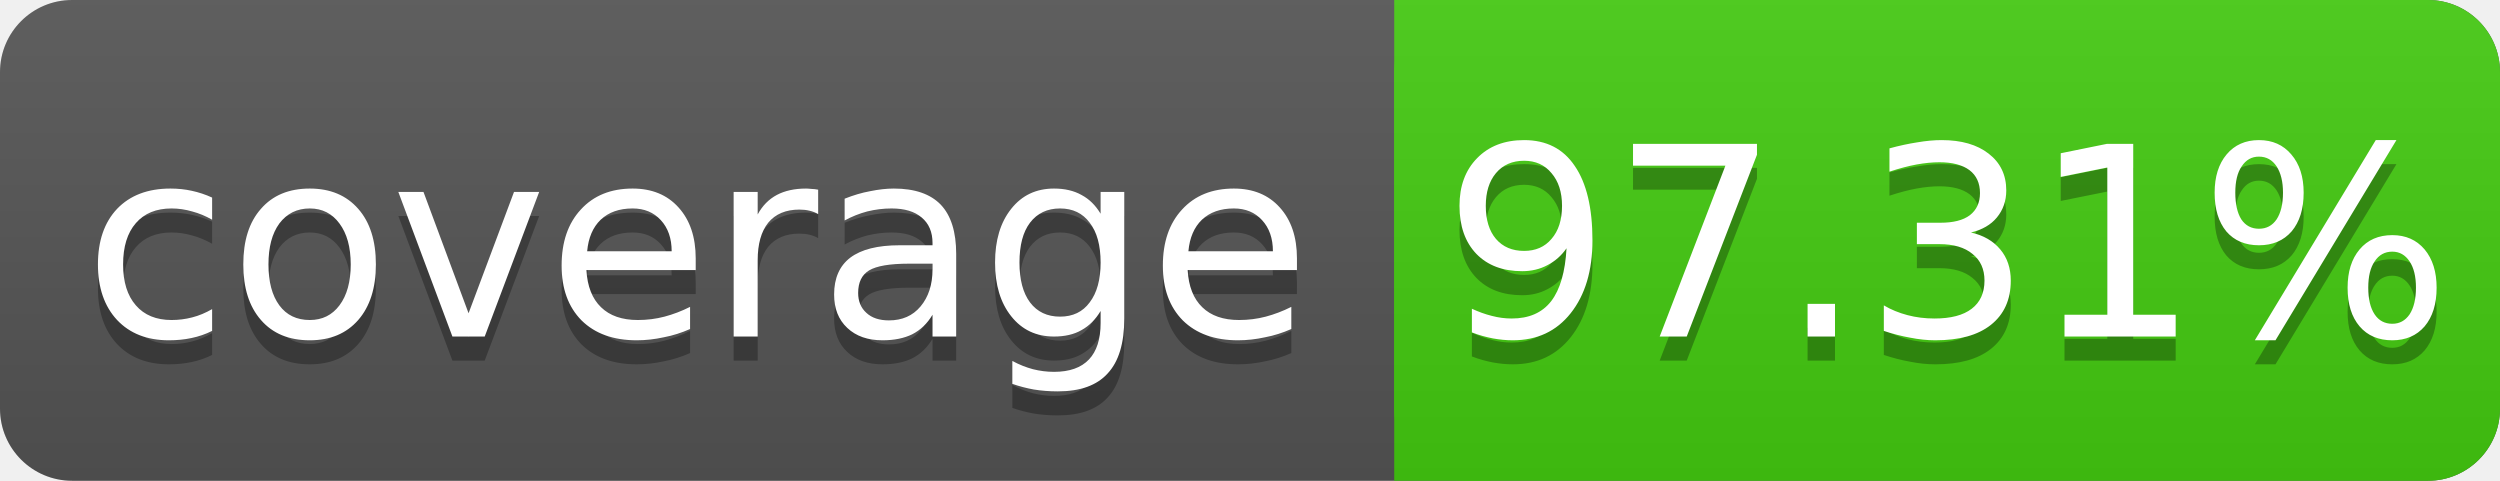
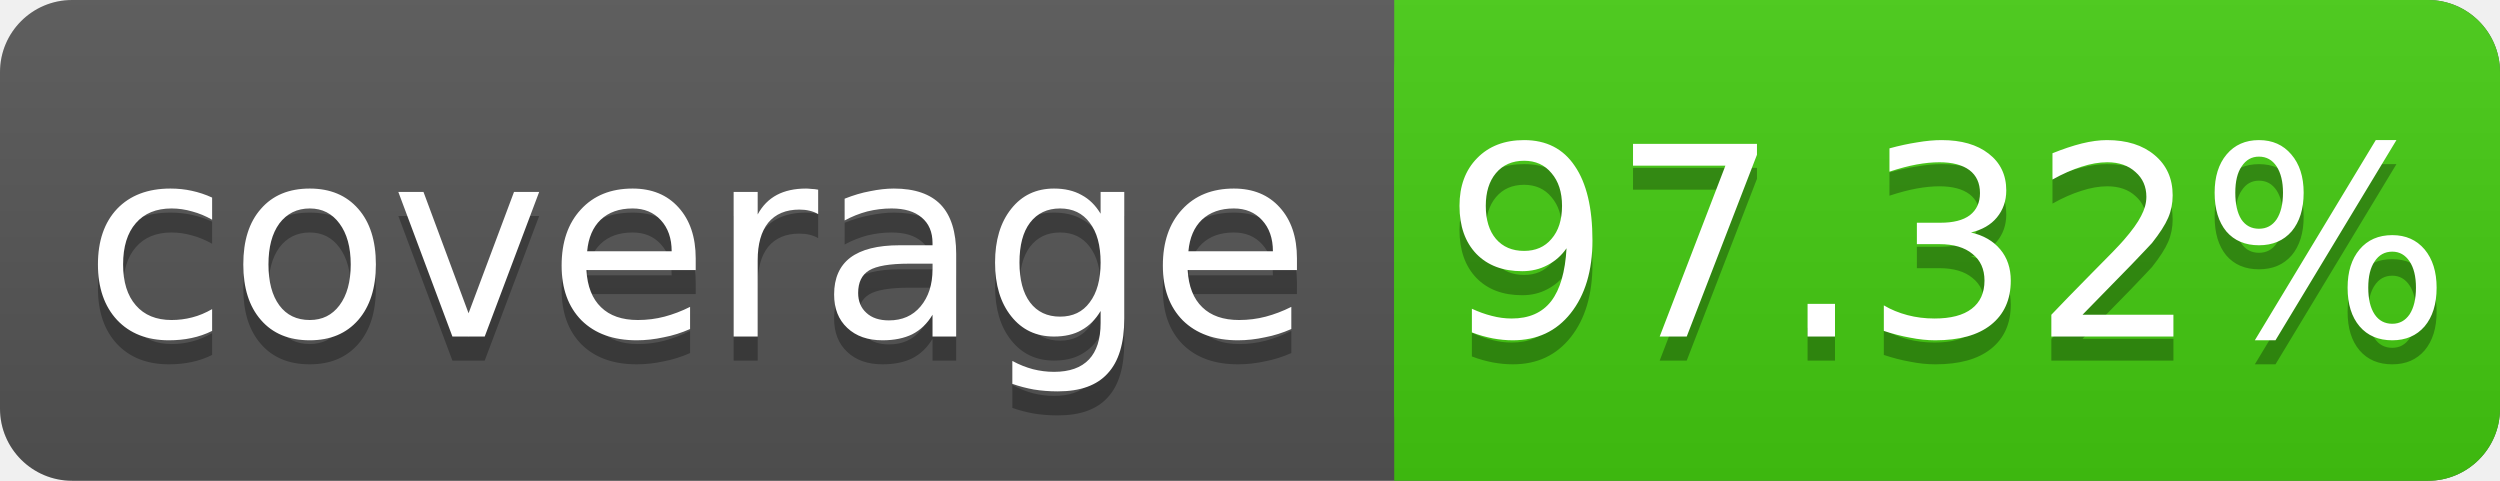
<svg xmlns="http://www.w3.org/2000/svg" width="104" height="20">
  <linearGradient id="s" x2="0" y2="100%">
    <stop offset="0" stop-color="#bbb" stop-opacity=".1" />
    <stop offset="1" stop-opacity=".1" />
  </linearGradient>
  <rect rx="3" width="104" height="20" fill="#555" />
  <rect rx="3" x="58" width="46" height="20" fill="#4c1" />
  <rect x="58" width="4" height="20" fill="#4c1" />
  <rect rx="3" width="104" height="20" fill="url(#s)" />
  <g fill="#fff" text-anchor="middle" font-family="DejaVu Sans,Verdana,Geneva,sans-serif" font-size="11">
    <text x="29" y="15" fill="#010101" fill-opacity=".3">coverage</text>
    <text x="29" y="14">coverage</text>
-     <text x="81" y="15" fill="#010101" fill-opacity=".3">97.31%</text>
-     <text x="81" y="14">97.31%</text>
+     <text x="81" y="15" fill="#010101" fill-opacity=".3">97.32%</text>
+     <text x="81" y="14">97.32%</text>
  </g>
</svg>
